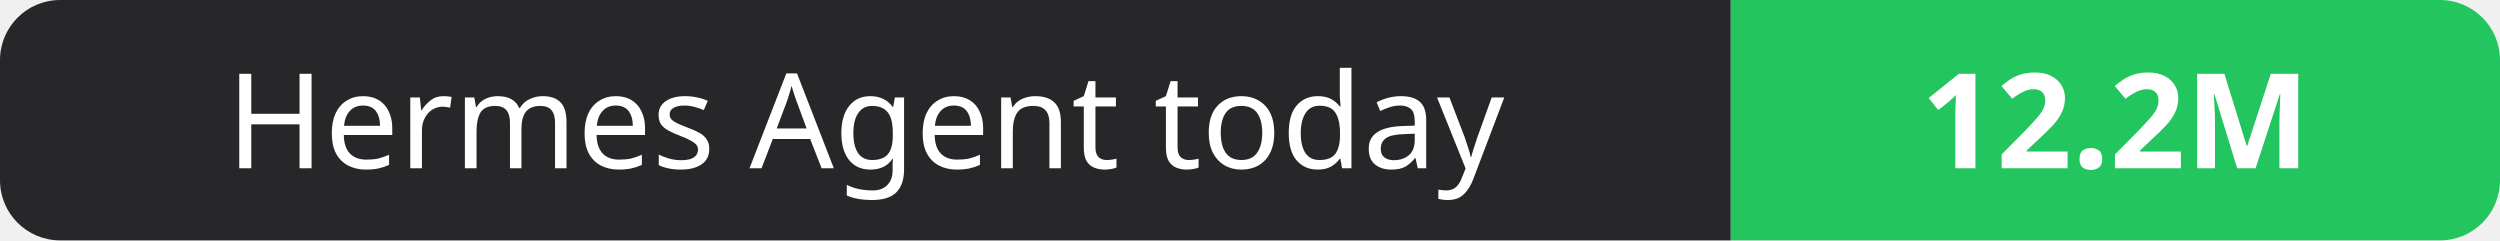
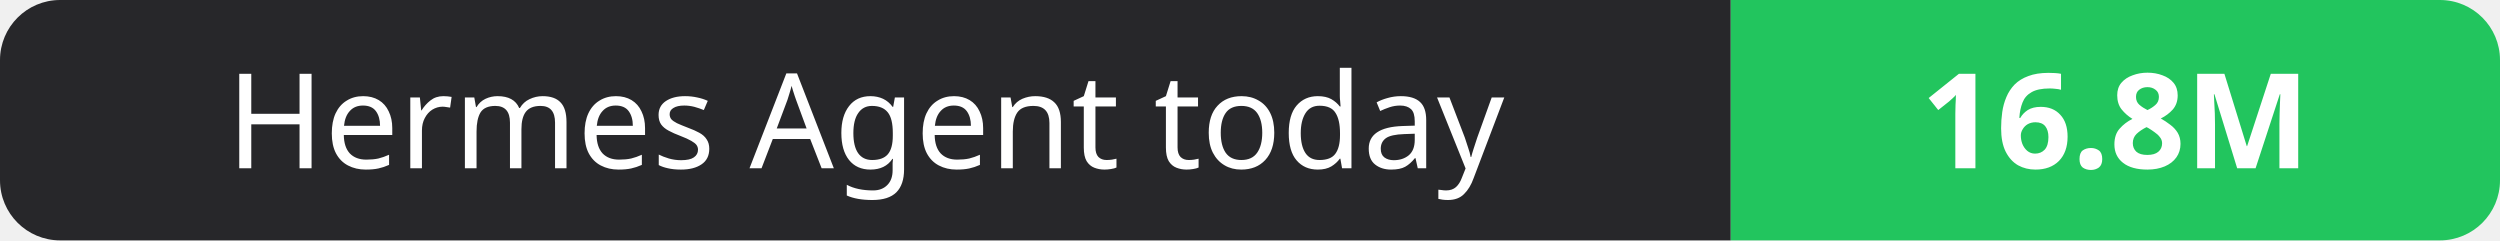
- <svg xmlns="http://www.w3.org/2000/svg" width="208" height="20" role="img" aria-label="Hermes Agent today: 12.2M">
+ <svg xmlns="http://www.w3.org/2000/svg" width="208" height="20" role="img" aria-label="Hermes Agent today: 16.8M">
  <clipPath id="r">
    <rect width="208" height="20" rx="5" fill="#fff" />
  </clipPath>
  <g clip-path="url(#r)">
    <rect width="144" height="20" fill="#27272a" />
    <rect x="144" width="64" height="20" fill="#22c55e" />
  </g>
  <g fill="#fff" text-anchor="middle" font-family="Verdana,Geneva,sans-serif" font-size="11">
    <text x="72.0" y="14">Hermes Agent today</text>
-     <text x="176.0" y="14" font-weight="700">12.2M</text>
+     <text x="176.0" y="14" font-weight="700">16.8M</text>
  </g>
</svg>
